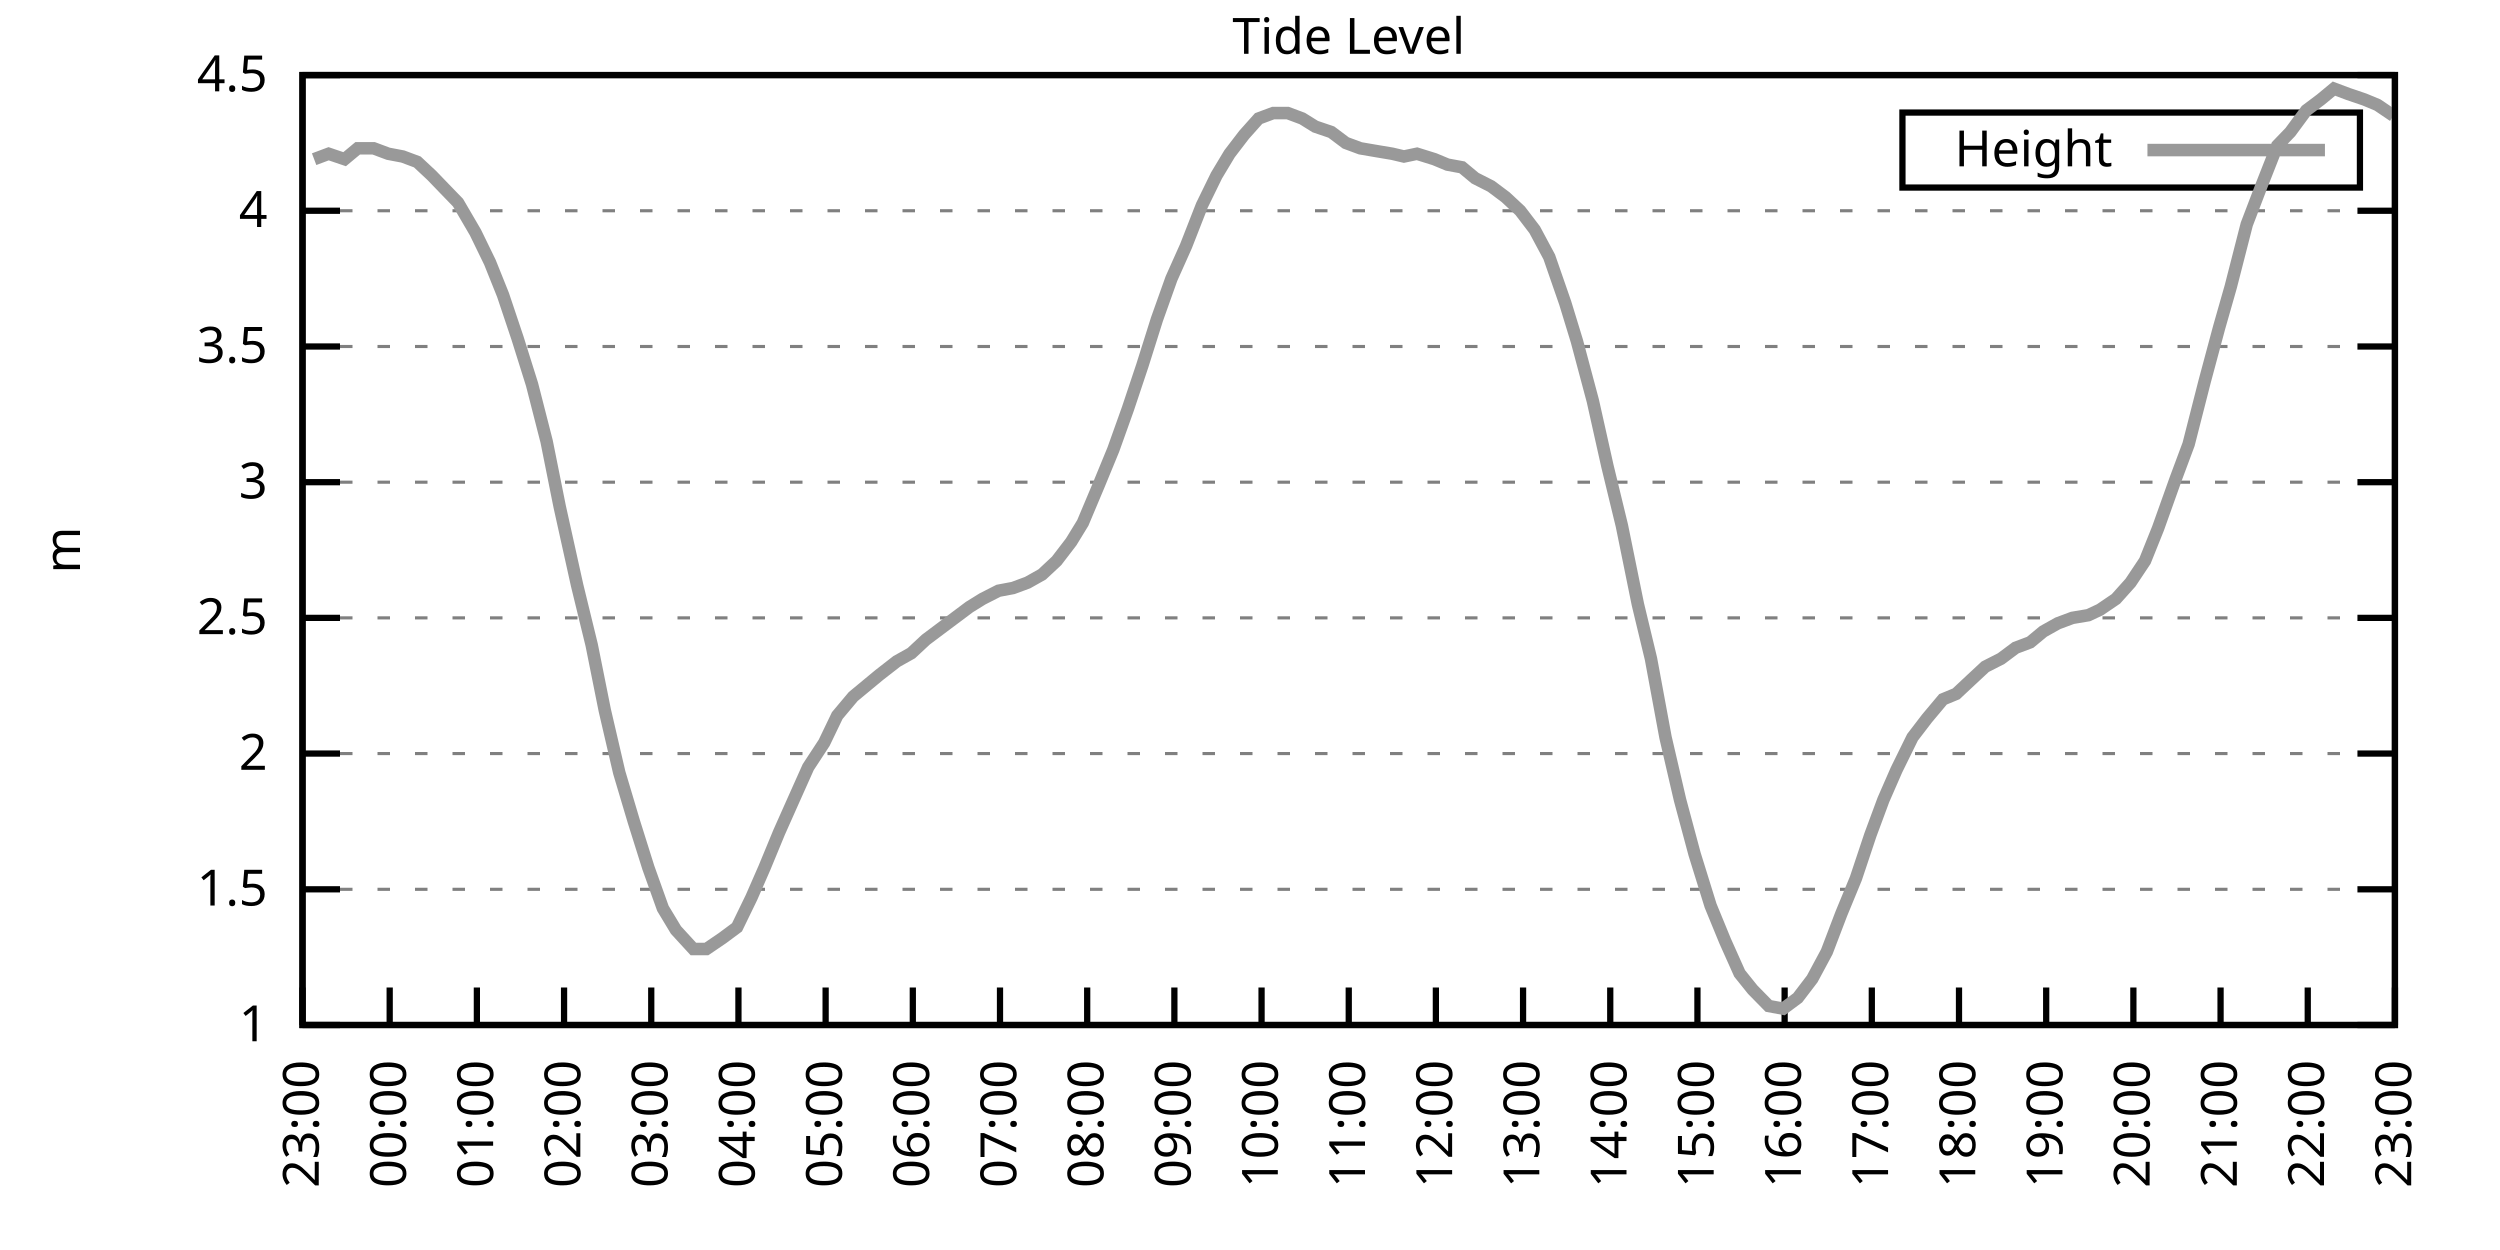
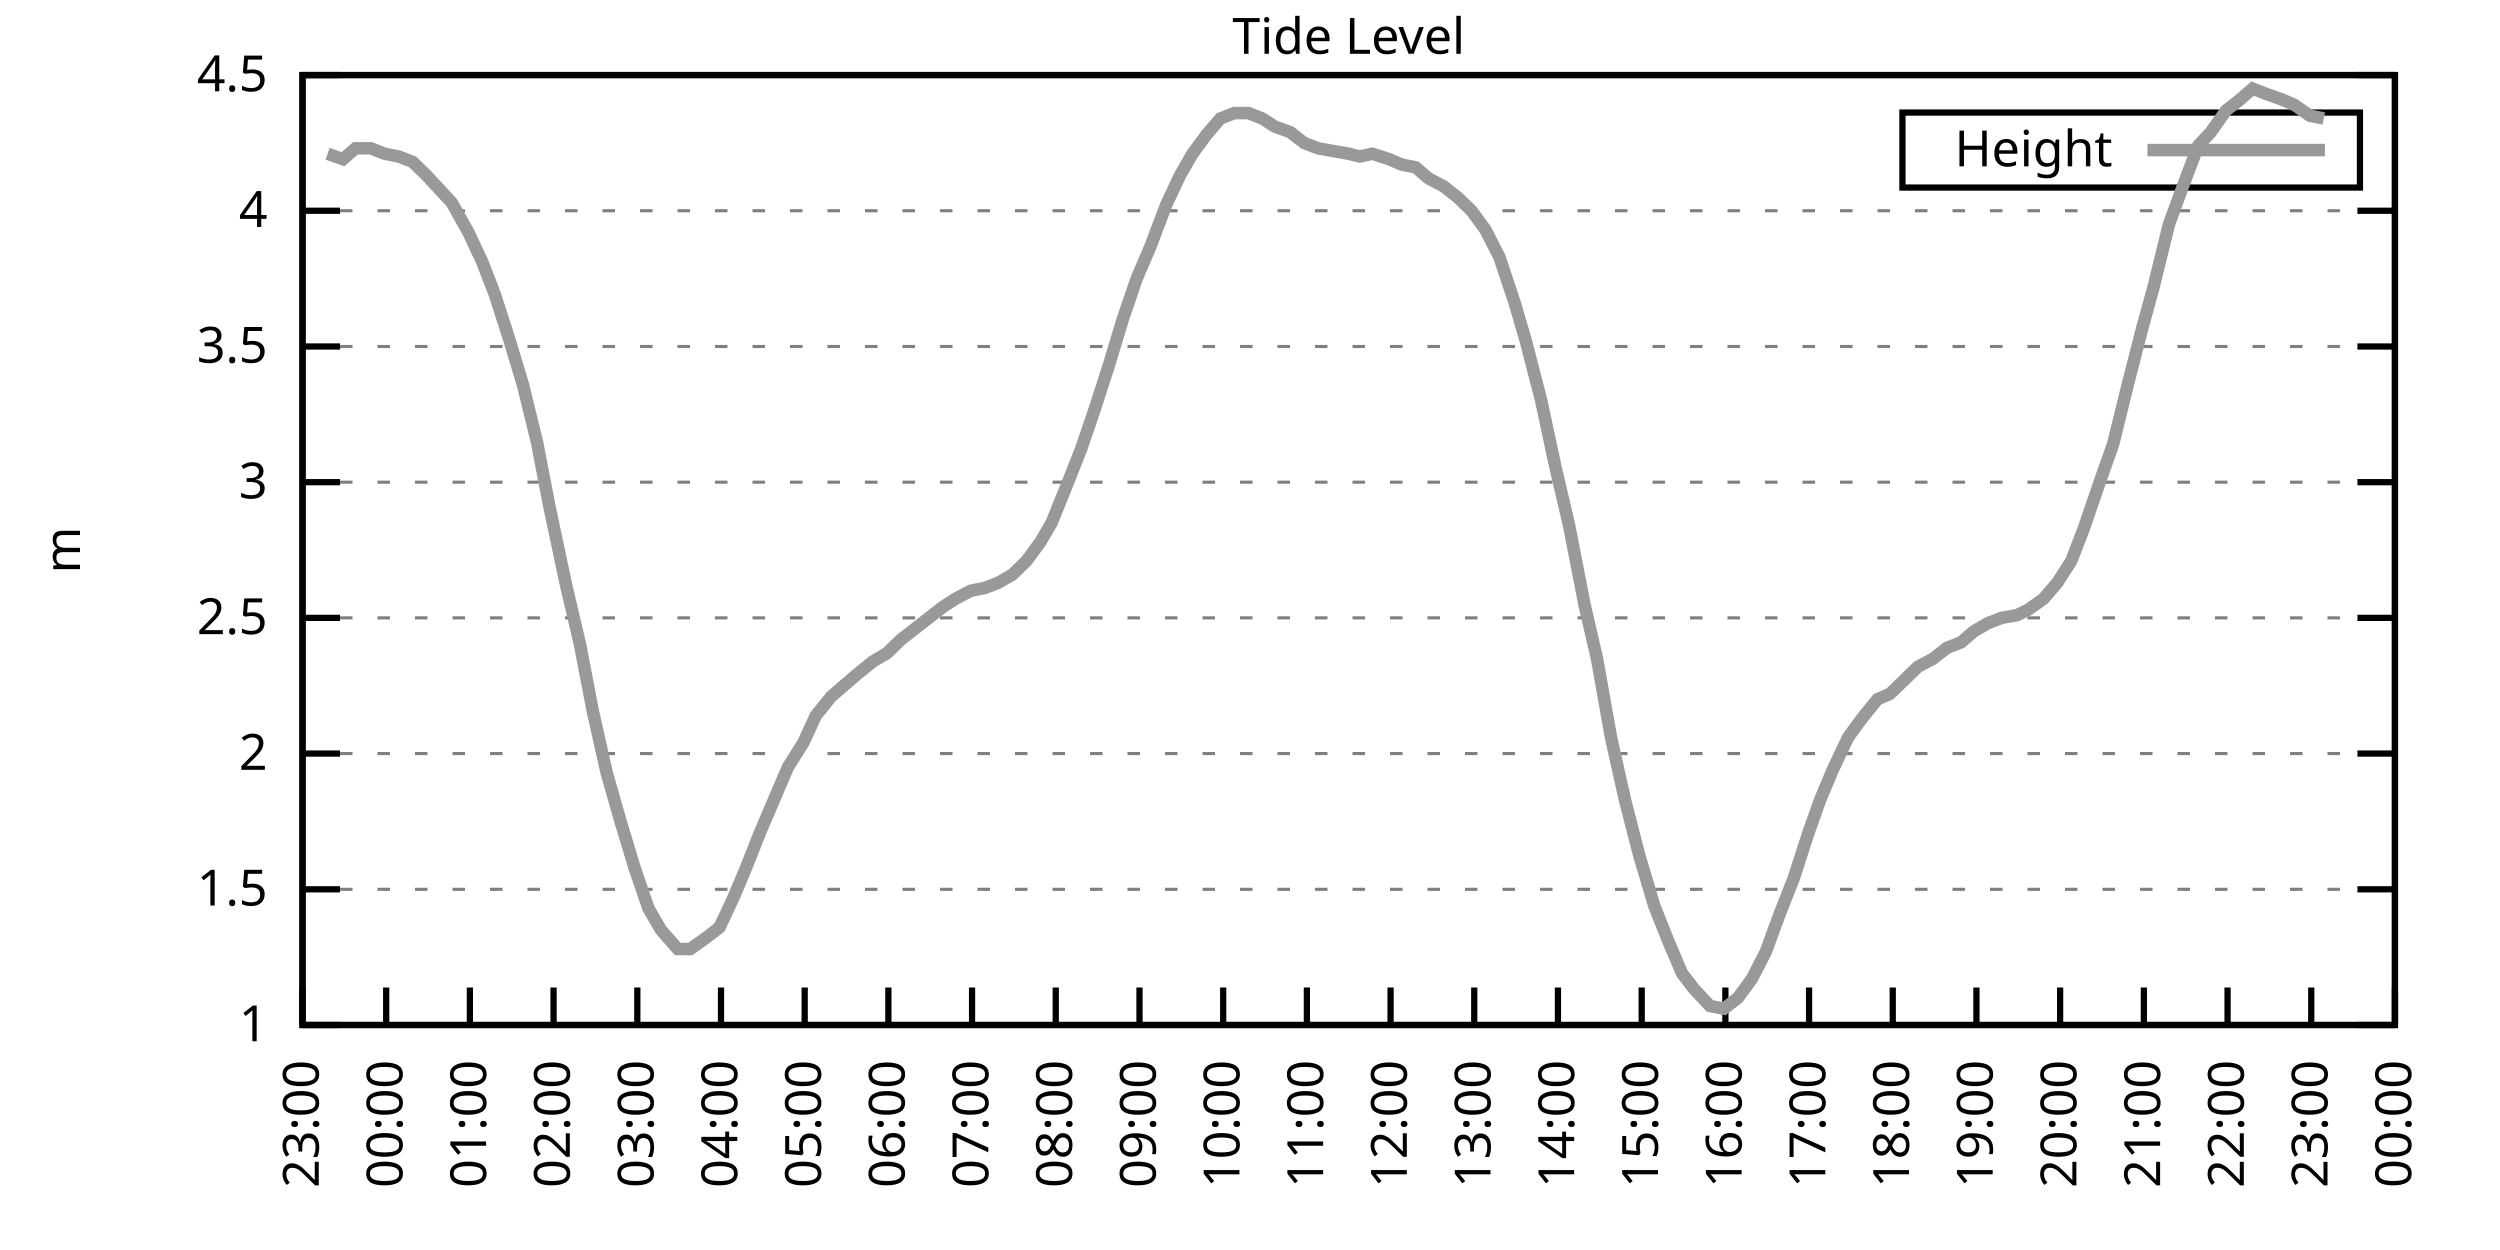
<svg xmlns="http://www.w3.org/2000/svg" xmlns:xlink="http://www.w3.org/1999/xlink" width="400" height="200" viewBox="0 0 400 200">
  <g id="gnuplot_canvas">
    <rect x="0" y="0" width="400" height="200" fill="none" />
    <defs>
      <circle id="gpDot" r="0.5" stroke-width="0.5" stroke="currentColor" />
      <path id="gpPt0" stroke-width="0.333" stroke="currentColor" d="M-1,0 h2 M0,-1 v2" />
      <path id="gpPt1" stroke-width="0.333" stroke="currentColor" d="M-1,-1 L1,1 M1,-1 L-1,1" />
      <path id="gpPt2" stroke-width="0.333" stroke="currentColor" d="M-1,0 L1,0 M0,-1 L0,1 M-1,-1 L1,1 M-1,1 L1,-1" />
      <rect id="gpPt3" stroke-width="0.333" stroke="currentColor" x="-1" y="-1" width="2" height="2" />
      <rect id="gpPt4" stroke-width="0.333" stroke="currentColor" fill="currentColor" x="-1" y="-1" width="2" height="2" />
      <circle id="gpPt5" stroke-width="0.333" stroke="currentColor" cx="0" cy="0" r="1" />
      <use xlink:href="#gpPt5" id="gpPt6" fill="currentColor" stroke="none" />
      <path id="gpPt7" stroke-width="0.333" stroke="currentColor" d="M0,-1.33 L-1.33,0.67 L1.33,0.67 z" />
      <use xlink:href="#gpPt7" id="gpPt8" fill="currentColor" stroke="none" />
      <use xlink:href="#gpPt7" id="gpPt9" stroke="currentColor" transform="rotate(180)" />
      <use xlink:href="#gpPt9" id="gpPt10" fill="currentColor" stroke="none" />
      <use xlink:href="#gpPt3" id="gpPt11" stroke="currentColor" transform="rotate(45)" />
      <use xlink:href="#gpPt11" id="gpPt12" fill="currentColor" stroke="none" />
      <path id="gpPt13" stroke-width="0.333" stroke="currentColor" d="M0,1.330 L1.265,0.411 L0.782,-1.067 L-0.782,-1.076 L-1.265,0.411 z" />
      <use xlink:href="#gpPt13" id="gpPt14" fill="currentColor" stroke="none" />
      <filter id="textbox" filterUnits="objectBoundingBox" x="0" y="0" height="1" width="1">
        <feFlood flood-color="white" flood-opacity="1" result="bgnd" />
        <feComposite in="SourceGraphic" in2="bgnd" operator="atop" />
      </filter>
      <filter id="greybox" filterUnits="objectBoundingBox" x="0" y="0" height="1" width="1">
        <feFlood flood-color="lightgrey" flood-opacity="1" result="grey" />
        <feComposite in="SourceGraphic" in2="grey" operator="atop" />
      </filter>
    </defs>
    <g fill="none" color="white" stroke="currentColor" stroke-width="1.00" stroke-linecap="butt" stroke-linejoin="miter">
</g>
    <g fill="none" color="black" stroke="currentColor" stroke-width="1.00" stroke-linecap="butt" stroke-linejoin="miter">
      <g stroke="none" shape-rendering="crispEdges">
        <polygon fill="rgb(255, 255, 255)" points="48.40,164.00 383.18,164.00 383.18,12.02 48.40,12.02 " />
      </g>
    </g>
    <g fill="none" color="black" stroke="currentColor" stroke-width="1.00" stroke-linecap="butt" stroke-linejoin="miter">
</g>
    <g fill="none" color="black" stroke="black" stroke-width="0.50" stroke-linecap="butt" stroke-linejoin="miter">
</g>
    <g fill="none" color="gray" stroke="currentColor" stroke-width="0.50" stroke-linecap="butt" stroke-linejoin="miter">
      <path stroke="gray" stroke-dasharray="2,4" class="gridline" d="M48.40,164.00 L383.19,164.00  " />
    </g>
    <g fill="none" color="gray" stroke="gray" stroke-width="1.00" stroke-linecap="butt" stroke-linejoin="miter">
</g>
    <g fill="none" color="black" stroke="currentColor" stroke-width="1.00" stroke-linecap="butt" stroke-linejoin="miter">
      <path stroke="black" d="M48.40,164.00 L54.40,164.00 M383.19,164.00 L377.19,164.00  " />
      <g transform="translate(42.80,166.60)" stroke="none" fill="black" font-family="Sans" font-size="8.00" text-anchor="end">
        <text>
          <tspan font-family="Sans"> 1</tspan>
        </text>
      </g>
    </g>
    <g fill="none" color="black" stroke="currentColor" stroke-width="1.00" stroke-linecap="butt" stroke-linejoin="miter">
</g>
    <g fill="none" color="black" stroke="black" stroke-width="0.50" stroke-linecap="butt" stroke-linejoin="miter">
</g>
    <g fill="none" color="gray" stroke="currentColor" stroke-width="0.50" stroke-linecap="butt" stroke-linejoin="miter">
      <path stroke="gray" stroke-dasharray="2,4" class="gridline" d="M48.40,142.29 L383.19,142.29  " />
    </g>
    <g fill="none" color="gray" stroke="gray" stroke-width="1.00" stroke-linecap="butt" stroke-linejoin="miter">
</g>
    <g fill="none" color="black" stroke="currentColor" stroke-width="1.00" stroke-linecap="butt" stroke-linejoin="miter">
      <path stroke="black" d="M48.40,142.29 L54.40,142.29 M383.19,142.29 L377.19,142.29  " />
      <g transform="translate(42.80,144.89)" stroke="none" fill="black" font-family="Sans" font-size="8.00" text-anchor="end">
        <text>
          <tspan font-family="Sans"> 1.5</tspan>
        </text>
      </g>
    </g>
    <g fill="none" color="black" stroke="currentColor" stroke-width="1.00" stroke-linecap="butt" stroke-linejoin="miter">
</g>
    <g fill="none" color="black" stroke="black" stroke-width="0.50" stroke-linecap="butt" stroke-linejoin="miter">
</g>
    <g fill="none" color="gray" stroke="currentColor" stroke-width="0.50" stroke-linecap="butt" stroke-linejoin="miter">
      <path stroke="gray" stroke-dasharray="2,4" class="gridline" d="M48.40,120.57 L383.19,120.57  " />
    </g>
    <g fill="none" color="gray" stroke="gray" stroke-width="1.00" stroke-linecap="butt" stroke-linejoin="miter">
</g>
    <g fill="none" color="black" stroke="currentColor" stroke-width="1.00" stroke-linecap="butt" stroke-linejoin="miter">
      <path stroke="black" d="M48.40,120.57 L54.40,120.57 M383.19,120.57 L377.19,120.57  " />
      <g transform="translate(42.80,123.17)" stroke="none" fill="black" font-family="Sans" font-size="8.00" text-anchor="end">
        <text>
          <tspan font-family="Sans"> 2</tspan>
        </text>
      </g>
    </g>
    <g fill="none" color="black" stroke="currentColor" stroke-width="1.00" stroke-linecap="butt" stroke-linejoin="miter">
</g>
    <g fill="none" color="black" stroke="black" stroke-width="0.50" stroke-linecap="butt" stroke-linejoin="miter">
</g>
    <g fill="none" color="gray" stroke="currentColor" stroke-width="0.50" stroke-linecap="butt" stroke-linejoin="miter">
      <path stroke="gray" stroke-dasharray="2,4" class="gridline" d="M48.40,98.86 L383.19,98.86  " />
    </g>
    <g fill="none" color="gray" stroke="gray" stroke-width="1.00" stroke-linecap="butt" stroke-linejoin="miter">
</g>
    <g fill="none" color="black" stroke="currentColor" stroke-width="1.00" stroke-linecap="butt" stroke-linejoin="miter">
      <path stroke="black" d="M48.40,98.86 L54.40,98.86 M383.19,98.86 L377.19,98.86  " />
      <g transform="translate(42.80,101.46)" stroke="none" fill="black" font-family="Sans" font-size="8.00" text-anchor="end">
        <text>
          <tspan font-family="Sans"> 2.5</tspan>
        </text>
      </g>
    </g>
    <g fill="none" color="black" stroke="currentColor" stroke-width="1.00" stroke-linecap="butt" stroke-linejoin="miter">
</g>
    <g fill="none" color="black" stroke="black" stroke-width="0.50" stroke-linecap="butt" stroke-linejoin="miter">
</g>
    <g fill="none" color="gray" stroke="currentColor" stroke-width="0.50" stroke-linecap="butt" stroke-linejoin="miter">
      <path stroke="gray" stroke-dasharray="2,4" class="gridline" d="M48.40,77.15 L383.19,77.15  " />
    </g>
    <g fill="none" color="gray" stroke="gray" stroke-width="1.00" stroke-linecap="butt" stroke-linejoin="miter">
</g>
    <g fill="none" color="black" stroke="currentColor" stroke-width="1.00" stroke-linecap="butt" stroke-linejoin="miter">
      <path stroke="black" d="M48.40,77.15 L54.40,77.15 M383.19,77.15 L377.19,77.15  " />
      <g transform="translate(42.80,79.75)" stroke="none" fill="black" font-family="Sans" font-size="8.00" text-anchor="end">
        <text>
          <tspan font-family="Sans"> 3</tspan>
        </text>
      </g>
    </g>
    <g fill="none" color="black" stroke="currentColor" stroke-width="1.00" stroke-linecap="butt" stroke-linejoin="miter">
</g>
    <g fill="none" color="black" stroke="black" stroke-width="0.50" stroke-linecap="butt" stroke-linejoin="miter">
</g>
    <g fill="none" color="gray" stroke="currentColor" stroke-width="0.50" stroke-linecap="butt" stroke-linejoin="miter">
      <path stroke="gray" stroke-dasharray="2,4" class="gridline" d="M48.40,55.44 L383.19,55.44  " />
    </g>
    <g fill="none" color="gray" stroke="gray" stroke-width="1.00" stroke-linecap="butt" stroke-linejoin="miter">
</g>
    <g fill="none" color="black" stroke="currentColor" stroke-width="1.00" stroke-linecap="butt" stroke-linejoin="miter">
      <path stroke="black" d="M48.40,55.44 L54.40,55.44 M383.19,55.44 L377.19,55.44  " />
      <g transform="translate(42.80,58.04)" stroke="none" fill="black" font-family="Sans" font-size="8.00" text-anchor="end">
        <text>
          <tspan font-family="Sans"> 3.5</tspan>
        </text>
      </g>
    </g>
    <g fill="none" color="black" stroke="currentColor" stroke-width="1.00" stroke-linecap="butt" stroke-linejoin="miter">
</g>
    <g fill="none" color="black" stroke="black" stroke-width="0.50" stroke-linecap="butt" stroke-linejoin="miter">
</g>
    <g fill="none" color="gray" stroke="currentColor" stroke-width="0.50" stroke-linecap="butt" stroke-linejoin="miter">
      <path stroke="gray" stroke-dasharray="2,4" class="gridline" d="M48.40,33.72 L383.19,33.72  " />
    </g>
    <g fill="none" color="gray" stroke="gray" stroke-width="1.00" stroke-linecap="butt" stroke-linejoin="miter">
</g>
    <g fill="none" color="black" stroke="currentColor" stroke-width="1.00" stroke-linecap="butt" stroke-linejoin="miter">
      <path stroke="black" d="M48.40,33.72 L54.40,33.72 M383.19,33.72 L377.19,33.72  " />
      <g transform="translate(42.80,36.32)" stroke="none" fill="black" font-family="Sans" font-size="8.00" text-anchor="end">
        <text>
          <tspan font-family="Sans"> 4</tspan>
        </text>
      </g>
    </g>
    <g fill="none" color="black" stroke="currentColor" stroke-width="1.00" stroke-linecap="butt" stroke-linejoin="miter">
</g>
    <g fill="none" color="black" stroke="black" stroke-width="0.50" stroke-linecap="butt" stroke-linejoin="miter">
</g>
    <g fill="none" color="gray" stroke="currentColor" stroke-width="0.50" stroke-linecap="butt" stroke-linejoin="miter">
      <path stroke="gray" stroke-dasharray="2,4" class="gridline" d="M48.40,12.01 L383.19,12.01  " />
    </g>
    <g fill="none" color="gray" stroke="gray" stroke-width="1.00" stroke-linecap="butt" stroke-linejoin="miter">
</g>
    <g fill="none" color="black" stroke="currentColor" stroke-width="1.00" stroke-linecap="butt" stroke-linejoin="miter">
      <path stroke="black" d="M48.40,12.01 L54.40,12.01 M383.19,12.01 L377.19,12.01  " />
      <g transform="translate(42.80,14.61)" stroke="none" fill="black" font-family="Sans" font-size="8.00" text-anchor="end">
        <text>
          <tspan font-family="Sans"> 4.5</tspan>
        </text>
      </g>
    </g>
    <g fill="none" color="black" stroke="currentColor" stroke-width="1.00" stroke-linecap="butt" stroke-linejoin="miter">
      <path stroke="black" d="M48.40,164.00 L48.40,158.00  " />
      <g transform="translate(51.00,169.60) rotate(270.00)" stroke="none" fill="black" font-family="Sans" font-size="8.00" text-anchor="end">
        <text>
          <tspan font-family="Sans">23:00</tspan>
        </text>
      </g>
    </g>
    <g fill="none" color="black" stroke="currentColor" stroke-width="1.00" stroke-linecap="butt" stroke-linejoin="miter">
-       <path stroke="black" d="M62.35,164.00 L62.35,158.00  " />
-       <g transform="translate(64.95,169.60) rotate(270.00)" stroke="none" fill="black" font-family="Sans" font-size="8.00" text-anchor="end">
+       <path stroke="black" d="M61.79,164.00 L61.79,158.00  " />
+       <g transform="translate(64.39,169.60) rotate(270.00)" stroke="none" fill="black" font-family="Sans" font-size="8.00" text-anchor="end">
        <text>
          <tspan font-family="Sans">00:00</tspan>
        </text>
      </g>
    </g>
    <g fill="none" color="black" stroke="currentColor" stroke-width="1.00" stroke-linecap="butt" stroke-linejoin="miter">
-       <path stroke="black" d="M76.30,164.00 L76.30,158.00  " />
-       <g transform="translate(78.90,169.60) rotate(270.00)" stroke="none" fill="black" font-family="Sans" font-size="8.00" text-anchor="end">
+       <path stroke="black" d="M75.18,164.00 L75.18,158.00  " />
+       <g transform="translate(77.78,169.60) rotate(270.00)" stroke="none" fill="black" font-family="Sans" font-size="8.00" text-anchor="end">
        <text>
          <tspan font-family="Sans">01:00</tspan>
        </text>
      </g>
    </g>
    <g fill="none" color="black" stroke="currentColor" stroke-width="1.00" stroke-linecap="butt" stroke-linejoin="miter">
-       <path stroke="black" d="M90.25,164.00 L90.25,158.00  " />
-       <g transform="translate(92.85,169.60) rotate(270.00)" stroke="none" fill="black" font-family="Sans" font-size="8.00" text-anchor="end">
+       <path stroke="black" d="M88.57,164.00 L88.57,158.00  " />
+       <g transform="translate(91.17,169.60) rotate(270.00)" stroke="none" fill="black" font-family="Sans" font-size="8.00" text-anchor="end">
        <text>
          <tspan font-family="Sans">02:00</tspan>
        </text>
      </g>
    </g>
    <g fill="none" color="black" stroke="currentColor" stroke-width="1.00" stroke-linecap="butt" stroke-linejoin="miter">
-       <path stroke="black" d="M104.20,164.00 L104.20,158.00  " />
-       <g transform="translate(106.80,169.60) rotate(270.00)" stroke="none" fill="black" font-family="Sans" font-size="8.00" text-anchor="end">
+       <path stroke="black" d="M101.97,164.00 L101.97,158.00  " />
+       <g transform="translate(104.57,169.60) rotate(270.00)" stroke="none" fill="black" font-family="Sans" font-size="8.00" text-anchor="end">
        <text>
          <tspan font-family="Sans">03:00</tspan>
        </text>
      </g>
    </g>
    <g fill="none" color="black" stroke="currentColor" stroke-width="1.00" stroke-linecap="butt" stroke-linejoin="miter">
-       <path stroke="black" d="M118.15,164.00 L118.15,158.00  " />
-       <g transform="translate(120.75,169.60) rotate(270.00)" stroke="none" fill="black" font-family="Sans" font-size="8.00" text-anchor="end">
+       <path stroke="black" d="M115.36,164.00 L115.36,158.00  " />
+       <g transform="translate(117.96,169.60) rotate(270.00)" stroke="none" fill="black" font-family="Sans" font-size="8.00" text-anchor="end">
        <text>
          <tspan font-family="Sans">04:00</tspan>
        </text>
      </g>
    </g>
    <g fill="none" color="black" stroke="currentColor" stroke-width="1.00" stroke-linecap="butt" stroke-linejoin="miter">
-       <path stroke="black" d="M132.10,164.00 L132.10,158.00  " />
-       <g transform="translate(134.70,169.60) rotate(270.00)" stroke="none" fill="black" font-family="Sans" font-size="8.00" text-anchor="end">
+       <path stroke="black" d="M128.75,164.00 L128.75,158.00  " />
+       <g transform="translate(131.35,169.60) rotate(270.00)" stroke="none" fill="black" font-family="Sans" font-size="8.00" text-anchor="end">
        <text>
          <tspan font-family="Sans">05:00</tspan>
        </text>
      </g>
    </g>
    <g fill="none" color="black" stroke="currentColor" stroke-width="1.00" stroke-linecap="butt" stroke-linejoin="miter">
-       <path stroke="black" d="M146.05,164.00 L146.05,158.00  " />
-       <g transform="translate(148.65,169.60) rotate(270.00)" stroke="none" fill="black" font-family="Sans" font-size="8.00" text-anchor="end">
+       <path stroke="black" d="M142.14,164.00 L142.14,158.00  " />
+       <g transform="translate(144.74,169.60) rotate(270.00)" stroke="none" fill="black" font-family="Sans" font-size="8.00" text-anchor="end">
        <text>
          <tspan font-family="Sans">06:00</tspan>
        </text>
      </g>
    </g>
    <g fill="none" color="black" stroke="currentColor" stroke-width="1.00" stroke-linecap="butt" stroke-linejoin="miter">
-       <path stroke="black" d="M160.00,164.00 L160.00,158.00  " />
-       <g transform="translate(162.60,169.60) rotate(270.00)" stroke="none" fill="black" font-family="Sans" font-size="8.00" text-anchor="end">
+       <path stroke="black" d="M155.53,164.00 L155.53,158.00  " />
+       <g transform="translate(158.13,169.60) rotate(270.00)" stroke="none" fill="black" font-family="Sans" font-size="8.00" text-anchor="end">
        <text>
          <tspan font-family="Sans">07:00</tspan>
        </text>
      </g>
    </g>
    <g fill="none" color="black" stroke="currentColor" stroke-width="1.00" stroke-linecap="butt" stroke-linejoin="miter">
-       <path stroke="black" d="M173.95,164.00 L173.95,158.00  " />
-       <g transform="translate(176.55,169.60) rotate(270.00)" stroke="none" fill="black" font-family="Sans" font-size="8.00" text-anchor="end">
+       <path stroke="black" d="M168.92,164.00 L168.92,158.00  " />
+       <g transform="translate(171.52,169.60) rotate(270.00)" stroke="none" fill="black" font-family="Sans" font-size="8.00" text-anchor="end">
        <text>
          <tspan font-family="Sans">08:00</tspan>
        </text>
      </g>
    </g>
    <g fill="none" color="black" stroke="currentColor" stroke-width="1.00" stroke-linecap="butt" stroke-linejoin="miter">
-       <path stroke="black" d="M187.90,164.00 L187.90,158.00  " />
-       <g transform="translate(190.50,169.60) rotate(270.00)" stroke="none" fill="black" font-family="Sans" font-size="8.00" text-anchor="end">
+       <path stroke="black" d="M182.32,164.00 L182.32,158.00  " />
+       <g transform="translate(184.92,169.60) rotate(270.00)" stroke="none" fill="black" font-family="Sans" font-size="8.00" text-anchor="end">
        <text>
          <tspan font-family="Sans">09:00</tspan>
        </text>
      </g>
    </g>
    <g fill="none" color="black" stroke="currentColor" stroke-width="1.00" stroke-linecap="butt" stroke-linejoin="miter">
-       <path stroke="black" d="M201.85,164.00 L201.85,158.00  " />
-       <g transform="translate(204.45,169.60) rotate(270.00)" stroke="none" fill="black" font-family="Sans" font-size="8.00" text-anchor="end">
+       <path stroke="black" d="M195.71,164.00 L195.71,158.00  " />
+       <g transform="translate(198.31,169.60) rotate(270.00)" stroke="none" fill="black" font-family="Sans" font-size="8.00" text-anchor="end">
        <text>
          <tspan font-family="Sans">10:00</tspan>
        </text>
      </g>
    </g>
    <g fill="none" color="black" stroke="currentColor" stroke-width="1.00" stroke-linecap="butt" stroke-linejoin="miter">
-       <path stroke="black" d="M215.80,164.00 L215.80,158.00  " />
-       <g transform="translate(218.40,169.60) rotate(270.00)" stroke="none" fill="black" font-family="Sans" font-size="8.00" text-anchor="end">
+       <path stroke="black" d="M209.10,164.00 L209.10,158.00  " />
+       <g transform="translate(211.70,169.60) rotate(270.00)" stroke="none" fill="black" font-family="Sans" font-size="8.00" text-anchor="end">
        <text>
          <tspan font-family="Sans">11:00</tspan>
        </text>
      </g>
    </g>
    <g fill="none" color="black" stroke="currentColor" stroke-width="1.00" stroke-linecap="butt" stroke-linejoin="miter">
-       <path stroke="black" d="M229.74,164.00 L229.74,158.00  " />
-       <g transform="translate(232.34,169.60) rotate(270.00)" stroke="none" fill="black" font-family="Sans" font-size="8.00" text-anchor="end">
+       <path stroke="black" d="M222.49,164.00 L222.49,158.00  " />
+       <g transform="translate(225.09,169.60) rotate(270.00)" stroke="none" fill="black" font-family="Sans" font-size="8.00" text-anchor="end">
        <text>
          <tspan font-family="Sans">12:00</tspan>
        </text>
      </g>
    </g>
    <g fill="none" color="black" stroke="currentColor" stroke-width="1.00" stroke-linecap="butt" stroke-linejoin="miter">
-       <path stroke="black" d="M243.69,164.00 L243.69,158.00  " />
-       <g transform="translate(246.29,169.60) rotate(270.00)" stroke="none" fill="black" font-family="Sans" font-size="8.00" text-anchor="end">
+       <path stroke="black" d="M235.88,164.00 L235.88,158.00  " />
+       <g transform="translate(238.48,169.60) rotate(270.00)" stroke="none" fill="black" font-family="Sans" font-size="8.00" text-anchor="end">
        <text>
          <tspan font-family="Sans">13:00</tspan>
        </text>
      </g>
    </g>
    <g fill="none" color="black" stroke="currentColor" stroke-width="1.00" stroke-linecap="butt" stroke-linejoin="miter">
-       <path stroke="black" d="M257.64,164.00 L257.64,158.00  " />
-       <g transform="translate(260.24,169.60) rotate(270.00)" stroke="none" fill="black" font-family="Sans" font-size="8.00" text-anchor="end">
+       <path stroke="black" d="M249.27,164.00 L249.27,158.00  " />
+       <g transform="translate(251.87,169.60) rotate(270.00)" stroke="none" fill="black" font-family="Sans" font-size="8.00" text-anchor="end">
        <text>
          <tspan font-family="Sans">14:00</tspan>
        </text>
      </g>
    </g>
    <g fill="none" color="black" stroke="currentColor" stroke-width="1.00" stroke-linecap="butt" stroke-linejoin="miter">
-       <path stroke="black" d="M271.59,164.00 L271.59,158.00  " />
-       <g transform="translate(274.19,169.60) rotate(270.00)" stroke="none" fill="black" font-family="Sans" font-size="8.00" text-anchor="end">
+       <path stroke="black" d="M262.67,164.00 L262.67,158.00  " />
+       <g transform="translate(265.27,169.60) rotate(270.00)" stroke="none" fill="black" font-family="Sans" font-size="8.00" text-anchor="end">
        <text>
          <tspan font-family="Sans">15:00</tspan>
        </text>
      </g>
    </g>
    <g fill="none" color="black" stroke="currentColor" stroke-width="1.00" stroke-linecap="butt" stroke-linejoin="miter">
-       <path stroke="black" d="M285.54,164.00 L285.54,158.00  " />
-       <g transform="translate(288.14,169.60) rotate(270.00)" stroke="none" fill="black" font-family="Sans" font-size="8.00" text-anchor="end">
+       <path stroke="black" d="M276.06,164.00 L276.06,158.00  " />
+       <g transform="translate(278.66,169.60) rotate(270.00)" stroke="none" fill="black" font-family="Sans" font-size="8.00" text-anchor="end">
        <text>
          <tspan font-family="Sans">16:00</tspan>
        </text>
      </g>
    </g>
    <g fill="none" color="black" stroke="currentColor" stroke-width="1.00" stroke-linecap="butt" stroke-linejoin="miter">
-       <path stroke="black" d="M299.49,164.00 L299.49,158.00  " />
-       <g transform="translate(302.09,169.60) rotate(270.00)" stroke="none" fill="black" font-family="Sans" font-size="8.00" text-anchor="end">
+       <path stroke="black" d="M289.45,164.00 L289.45,158.00  " />
+       <g transform="translate(292.05,169.60) rotate(270.00)" stroke="none" fill="black" font-family="Sans" font-size="8.00" text-anchor="end">
        <text>
          <tspan font-family="Sans">17:00</tspan>
        </text>
      </g>
    </g>
    <g fill="none" color="black" stroke="currentColor" stroke-width="1.00" stroke-linecap="butt" stroke-linejoin="miter">
-       <path stroke="black" d="M313.44,164.00 L313.44,158.00  " />
-       <g transform="translate(316.04,169.60) rotate(270.00)" stroke="none" fill="black" font-family="Sans" font-size="8.00" text-anchor="end">
+       <path stroke="black" d="M302.84,164.00 L302.84,158.00  " />
+       <g transform="translate(305.44,169.60) rotate(270.00)" stroke="none" fill="black" font-family="Sans" font-size="8.00" text-anchor="end">
        <text>
          <tspan font-family="Sans">18:00</tspan>
        </text>
      </g>
    </g>
    <g fill="none" color="black" stroke="currentColor" stroke-width="1.00" stroke-linecap="butt" stroke-linejoin="miter">
-       <path stroke="black" d="M327.39,164.00 L327.39,158.00  " />
-       <g transform="translate(329.99,169.60) rotate(270.00)" stroke="none" fill="black" font-family="Sans" font-size="8.00" text-anchor="end">
+       <path stroke="black" d="M316.23,164.00 L316.23,158.00  " />
+       <g transform="translate(318.83,169.60) rotate(270.00)" stroke="none" fill="black" font-family="Sans" font-size="8.00" text-anchor="end">
        <text>
          <tspan font-family="Sans">19:00</tspan>
        </text>
      </g>
    </g>
    <g fill="none" color="black" stroke="currentColor" stroke-width="1.00" stroke-linecap="butt" stroke-linejoin="miter">
-       <path stroke="black" d="M341.34,164.00 L341.34,158.00  " />
-       <g transform="translate(343.94,169.60) rotate(270.00)" stroke="none" fill="black" font-family="Sans" font-size="8.00" text-anchor="end">
+       <path stroke="black" d="M329.62,164.00 L329.62,158.00  " />
+       <g transform="translate(332.22,169.60) rotate(270.00)" stroke="none" fill="black" font-family="Sans" font-size="8.00" text-anchor="end">
        <text>
          <tspan font-family="Sans">20:00</tspan>
        </text>
      </g>
    </g>
    <g fill="none" color="black" stroke="currentColor" stroke-width="1.00" stroke-linecap="butt" stroke-linejoin="miter">
-       <path stroke="black" d="M355.29,164.00 L355.29,158.00  " />
-       <g transform="translate(357.89,169.60) rotate(270.00)" stroke="none" fill="black" font-family="Sans" font-size="8.00" text-anchor="end">
+       <path stroke="black" d="M343.02,164.00 L343.02,158.00  " />
+       <g transform="translate(345.62,169.60) rotate(270.00)" stroke="none" fill="black" font-family="Sans" font-size="8.00" text-anchor="end">
        <text>
          <tspan font-family="Sans">21:00</tspan>
        </text>
      </g>
    </g>
    <g fill="none" color="black" stroke="currentColor" stroke-width="1.00" stroke-linecap="butt" stroke-linejoin="miter">
-       <path stroke="black" d="M369.24,164.00 L369.24,158.00  " />
-       <g transform="translate(371.84,169.60) rotate(270.00)" stroke="none" fill="black" font-family="Sans" font-size="8.00" text-anchor="end">
+       <path stroke="black" d="M356.41,164.00 L356.41,158.00  " />
+       <g transform="translate(359.01,169.60) rotate(270.00)" stroke="none" fill="black" font-family="Sans" font-size="8.00" text-anchor="end">
        <text>
          <tspan font-family="Sans">22:00</tspan>
+         </text>
+       </g>
+     </g>
+     <g fill="none" color="black" stroke="currentColor" stroke-width="1.00" stroke-linecap="butt" stroke-linejoin="miter">
+       <path stroke="black" d="M369.80,164.00 L369.80,158.00  " />
+       <g transform="translate(372.40,169.60) rotate(270.00)" stroke="none" fill="black" font-family="Sans" font-size="8.00" text-anchor="end">
+         <text>
+           <tspan font-family="Sans">23:00</tspan>
        </text>
      </g>
    </g>
    <g fill="none" color="black" stroke="currentColor" stroke-width="1.00" stroke-linecap="butt" stroke-linejoin="miter">
      <path stroke="black" d="M383.19,164.00 L383.19,158.00  " />
      <g transform="translate(385.79,169.60) rotate(270.00)" stroke="none" fill="black" font-family="Sans" font-size="8.00" text-anchor="end">
        <text>
-           <tspan font-family="Sans">23:00</tspan>
+           <tspan font-family="Sans">00:00</tspan>
        </text>
      </g>
    </g>
    <g fill="none" color="black" stroke="currentColor" stroke-width="1.00" stroke-linecap="butt" stroke-linejoin="miter">
</g>
    <g fill="none" color="black" stroke="currentColor" stroke-width="1.00" stroke-linecap="butt" stroke-linejoin="miter">
      <path stroke="black" d="M48.40,12.01 L48.40,164.00 L383.19,164.00 L383.19,12.01 L48.40,12.01 Z  " />
    </g>
    <g fill="none" color="black" stroke="currentColor" stroke-width="1.00" stroke-linecap="butt" stroke-linejoin="miter">
</g>
    <g fill="none" color="black" stroke="currentColor" stroke-width="1.00" stroke-linecap="butt" stroke-linejoin="miter">
      <path stroke="black" d="M304.39,30.01 L304.39,18.01 L377.59,18.01 L377.59,30.01 L304.39,30.01 Z  " />
    </g>
    <g id="Tide_level_plot_1">
      <g fill="none" color="white" stroke="black" stroke-width="2.00" stroke-linecap="butt" stroke-linejoin="miter">
</g>
      <g fill="none" color="black" stroke="currentColor" stroke-width="2.00" stroke-linecap="butt" stroke-linejoin="miter">
        <g transform="translate(337.99,26.61)" stroke="none" fill="black" font-family="Sans" font-size="8.00" text-anchor="end">
          <text>
            <tspan font-family="Sans">Height</tspan>
          </text>
        </g>
      </g>
      <g fill="none" color="black" stroke="currentColor" stroke-width="2.00" stroke-linecap="butt" stroke-linejoin="miter">
-         <path stroke="rgb(153, 153, 153)" d="M343.59,24.01 L371.99,24.01 M50.26,25.47 L52.58,24.60 L55.14,25.47 L57.23,23.73 L59.79,23.73 L62.12,24.60   L64.44,25.04 L66.77,25.91 L69.09,28.08 L71.18,30.25 L73.28,32.42 L76.07,37.20 L78.39,41.97 L80.48,47.18   L82.81,54.13 L85.13,61.52 L87.46,70.63 L89.55,81.06 L92.34,93.65 L94.67,103.20 L96.76,113.63 L99.08,123.61   L101.41,131.43 L103.73,138.81 L106.06,145.33 L108.15,148.80 L110.94,151.84 L113.03,151.84 L115.59,150.10 L117.92,148.37   L120.24,143.59 L122.33,138.81 L124.66,133.17 L126.98,127.96 L129.31,122.75 L131.87,118.84 L133.96,114.49 L136.51,111.45   L140.70,107.98 L143.49,105.81 L145.81,104.51 L148.14,102.34 L150.46,100.60 L155.11,97.12 L157.21,95.82 L159.76,94.52   L162.09,94.08 L164.41,93.22 L166.74,91.91 L169.06,89.74 L171.39,86.70 L173.25,83.66 L175.81,77.58 L178.13,71.94   L180.46,65.42 L182.78,58.48 L185.11,51.09 L187.43,44.58 L189.76,39.37 L192.31,32.85 L194.64,28.08 L196.73,24.60   L199.06,21.56 L201.38,18.96 L203.71,18.09 L206.03,18.09 L208.36,18.96 L210.45,20.26 L213.01,21.13 L215.33,22.87   L217.65,23.73 L220.21,24.17 L222.77,24.60 L224.63,25.04 L226.72,24.60 L229.51,25.47 L231.60,26.34 L233.93,26.77   L236.02,28.51 L238.58,29.81 L240.90,31.55 L243.23,33.72 L245.55,36.76 L247.88,41.11 L250.44,48.49 L252.30,54.57   L254.85,64.12 L257.18,74.54 L259.50,84.10 L262.06,96.69 L264.15,105.38 L266.48,117.97 L268.80,127.96 L271.13,136.64   L273.69,144.89 L276.01,150.54 L278.34,155.75 L280.43,158.35 L282.99,160.96 L285.31,161.39 L287.64,159.66 L289.96,156.62   L292.29,152.28 L294.61,146.20 L296.94,140.55 L299.26,133.60 L301.35,127.96 L303.44,123.18 L306.00,117.97 L308.33,114.93   L310.88,111.89 L312.98,111.02 L315.30,108.85 L317.63,106.68 L320.18,105.38 L322.51,103.64 L324.83,102.77 L326.93,101.03   L329.25,99.73 L331.58,98.86 L334.13,98.43 L335.99,97.56 L338.55,95.82 L340.88,93.22 L343.20,89.74 L345.29,84.53   L348.08,76.71 L350.18,71.07 L352.73,61.08 L355.06,52.40 L356.92,45.88 L359.48,35.89 L361.80,29.81 L364.36,23.30   L366.45,21.13 L369.01,17.66 L371.33,15.92 L373.43,14.18 L375.75,15.05 L378.31,15.92 L380.40,16.79 L382.96,18.52    " />
+         <path stroke="rgb(153, 153, 153)" d="M343.59,24.01 L371.99,24.01 M52.42,24.60 L54.87,25.47 L56.88,23.73 L59.34,23.73 L61.57,24.60 L63.80,25.04   L66.03,25.91 L68.26,28.08 L70.27,30.25 L72.28,32.42 L74.96,37.20 L77.19,41.97 L79.20,47.18 L81.43,54.13   L83.66,61.52 L85.90,70.63 L87.91,81.06 L90.58,93.65 L92.82,103.20 L94.82,113.63 L97.06,123.61 L99.29,131.43   L101.52,138.81 L103.75,145.33 L105.76,148.80 L108.44,151.84 L110.45,151.84 L112.90,150.10 L115.13,148.37 L117.37,143.59   L119.38,138.81 L121.61,133.17 L123.84,127.96 L126.07,122.75 L128.53,118.84 L130.54,114.49 L132.99,111.45 L137.01,107.98   L139.69,105.81 L141.92,104.51 L144.15,102.34 L146.38,100.60 L150.85,97.12 L152.85,95.82 L155.31,94.52 L157.54,94.08   L159.77,93.22 L162.01,91.91 L164.24,89.74 L166.47,86.70 L168.25,83.66 L170.71,77.58 L172.94,71.94 L175.17,65.42   L177.41,58.48 L179.64,51.09 L181.87,44.58 L184.10,39.37 L186.56,32.85 L188.79,28.08 L190.80,24.60 L193.03,21.56   L195.26,18.96 L197.49,18.09 L199.73,18.09 L201.96,18.96 L203.97,20.26 L206.42,21.13 L208.65,22.87 L210.88,23.73   L213.34,24.17 L215.80,24.60 L217.58,25.04 L219.59,24.60 L222.27,25.47 L224.28,26.34 L226.51,26.77 L228.52,28.51   L230.97,29.81 L233.20,31.55 L235.44,33.72 L237.67,36.76 L239.90,41.11 L242.36,48.49 L244.14,54.57 L246.60,64.12   L248.83,74.54 L251.06,84.10 L253.51,96.69 L255.52,105.38 L257.76,117.97 L259.99,127.96 L262.22,136.64 L264.67,144.89   L266.91,150.54 L269.14,155.75 L271.15,158.35 L273.60,160.96 L275.83,161.39 L278.07,159.66 L280.30,156.62 L282.53,152.28   L284.76,146.20 L286.99,140.55 L289.23,133.60 L291.23,127.96 L293.24,123.18 L295.70,117.97 L297.93,114.93 L300.39,111.89   L302.39,111.02 L304.63,108.85 L306.86,106.68 L309.31,105.38 L311.54,103.64 L313.78,102.77 L315.79,101.03 L318.02,99.73   L320.25,98.86 L322.70,98.43 L324.49,97.56 L326.95,95.82 L329.18,93.22 L331.41,89.74 L333.42,84.53 L336.10,76.71   L338.10,71.07 L340.56,61.08 L342.79,52.40 L344.58,45.88 L347.03,35.89 L349.26,29.81 L351.72,23.30 L353.73,21.13   L356.18,17.66 L358.42,15.92 L360.42,14.18 L362.66,15.05 L365.11,15.92 L367.12,16.79 L369.58,18.52 L371.81,18.96    " />
      </g>
    </g>
    <g fill="none" color="black" stroke="currentColor" stroke-width="2.00" stroke-linecap="butt" stroke-linejoin="miter">
</g>
    <g fill="none" color="black" stroke="black" stroke-width="1.00" stroke-linecap="butt" stroke-linejoin="miter">
</g>
    <g fill="none" color="black" stroke="currentColor" stroke-width="1.00" stroke-linecap="butt" stroke-linejoin="miter">
      <path stroke="black" d="M48.40,12.01 L48.40,164.00 L383.19,164.00 L383.19,12.01 L48.40,12.01 Z  " />
      <g transform="translate(12.80,88.01) rotate(270.00)" stroke="none" fill="black" font-family="Sans" font-size="8.00" text-anchor="middle">
        <text>
          <tspan font-family="Sans">m</tspan>
        </text>
      </g>
    </g>
    <g fill="none" color="black" stroke="currentColor" stroke-width="1.00" stroke-linecap="butt" stroke-linejoin="miter">
</g>
    <g fill="none" color="black" stroke="currentColor" stroke-width="1.00" stroke-linecap="butt" stroke-linejoin="miter">
      <g transform="translate(215.79,8.61)" stroke="none" fill="black" font-family="Sans" font-size="8.00" text-anchor="middle">
        <text>
          <tspan font-family="Sans">Tide Level</tspan>
        </text>
      </g>
    </g>
    <g fill="none" color="black" stroke="currentColor" stroke-width="1.00" stroke-linecap="butt" stroke-linejoin="miter">
</g>
  </g>
</svg>
